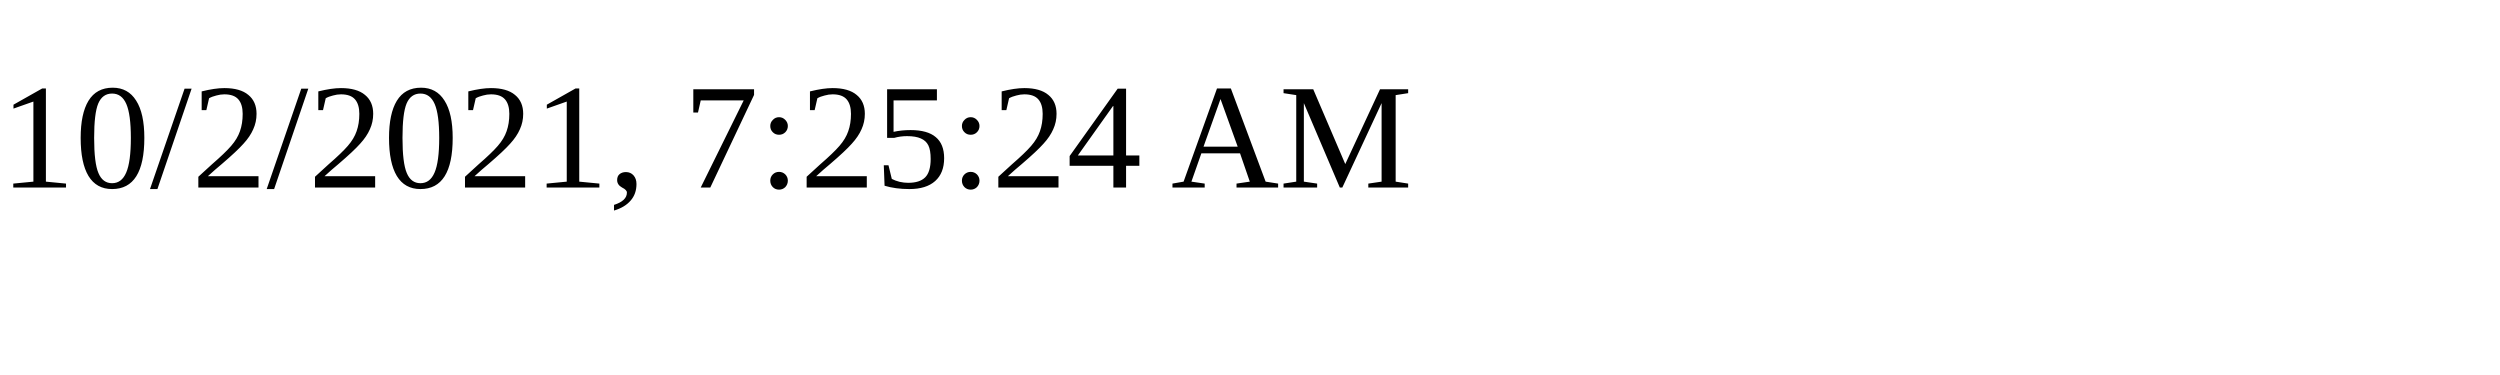
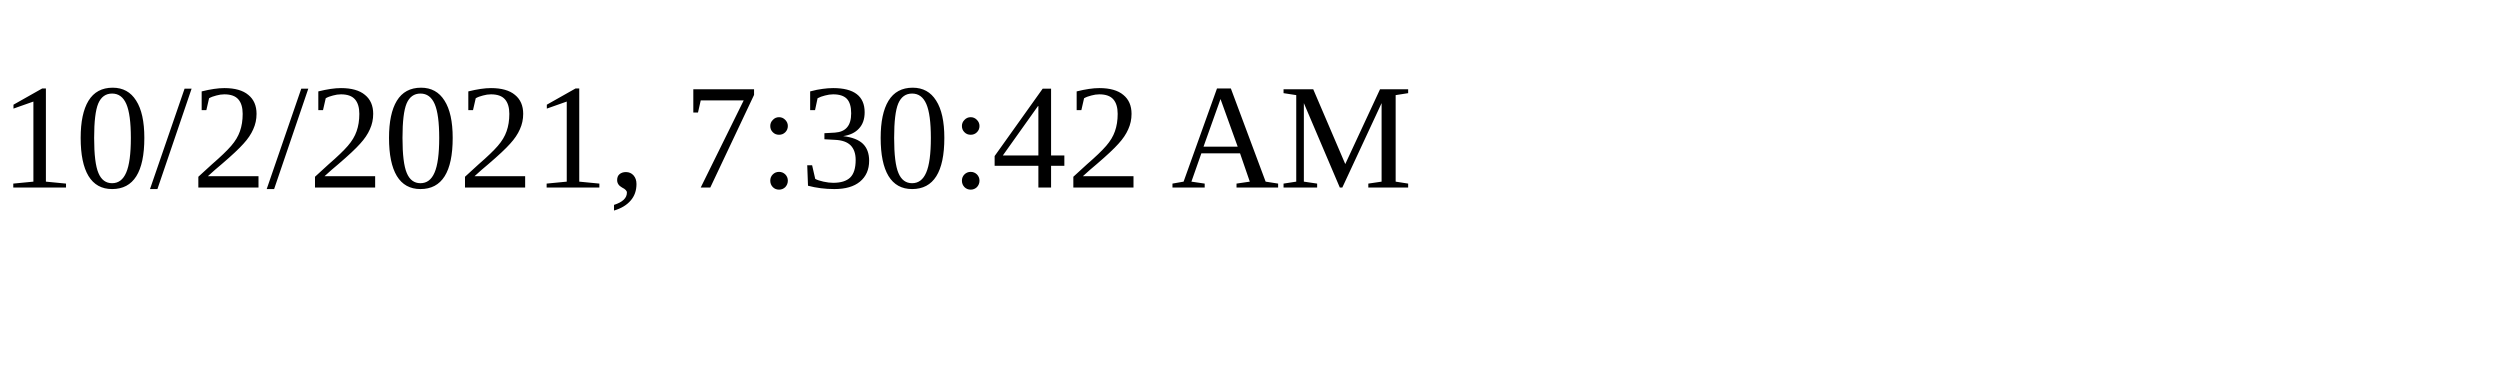
<svg xmlns="http://www.w3.org/2000/svg" height="30" width="200">
-   <text x="0" y="15">10/2/2021, 7:25:24 AM</text>
+   <text x="0" y="15">10/2/2021, 7:30:42 AM</text>
</svg>
